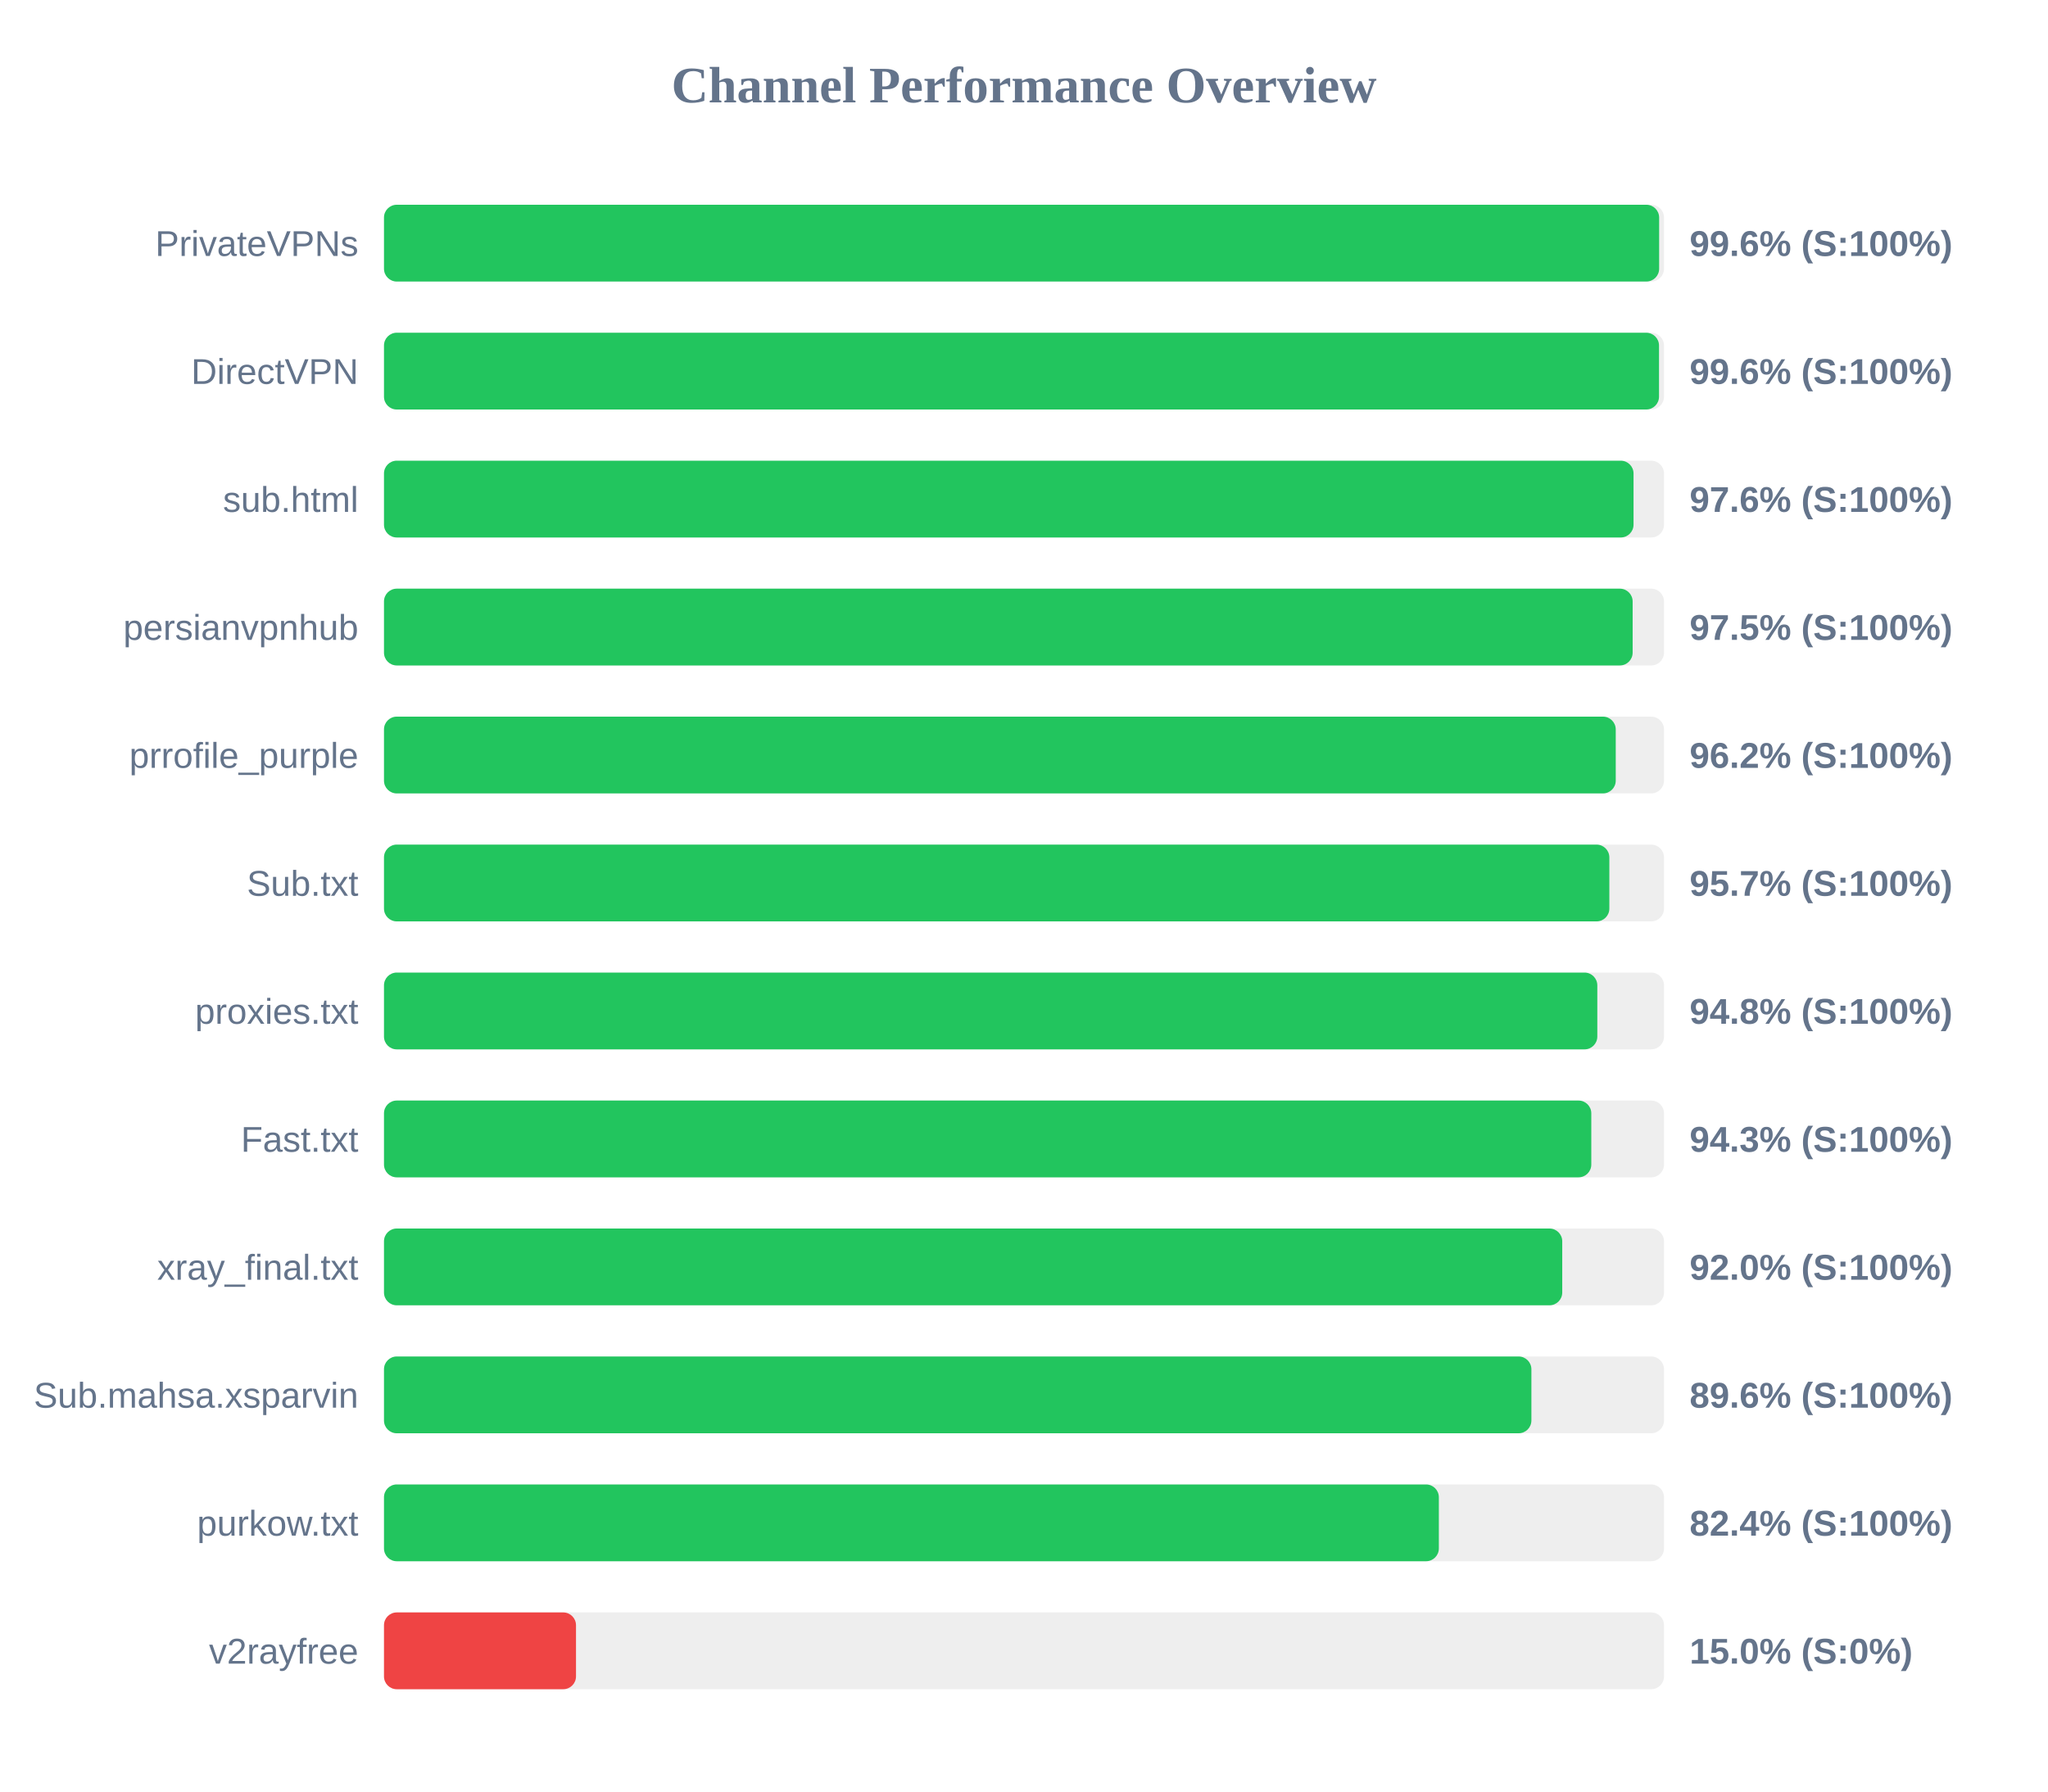
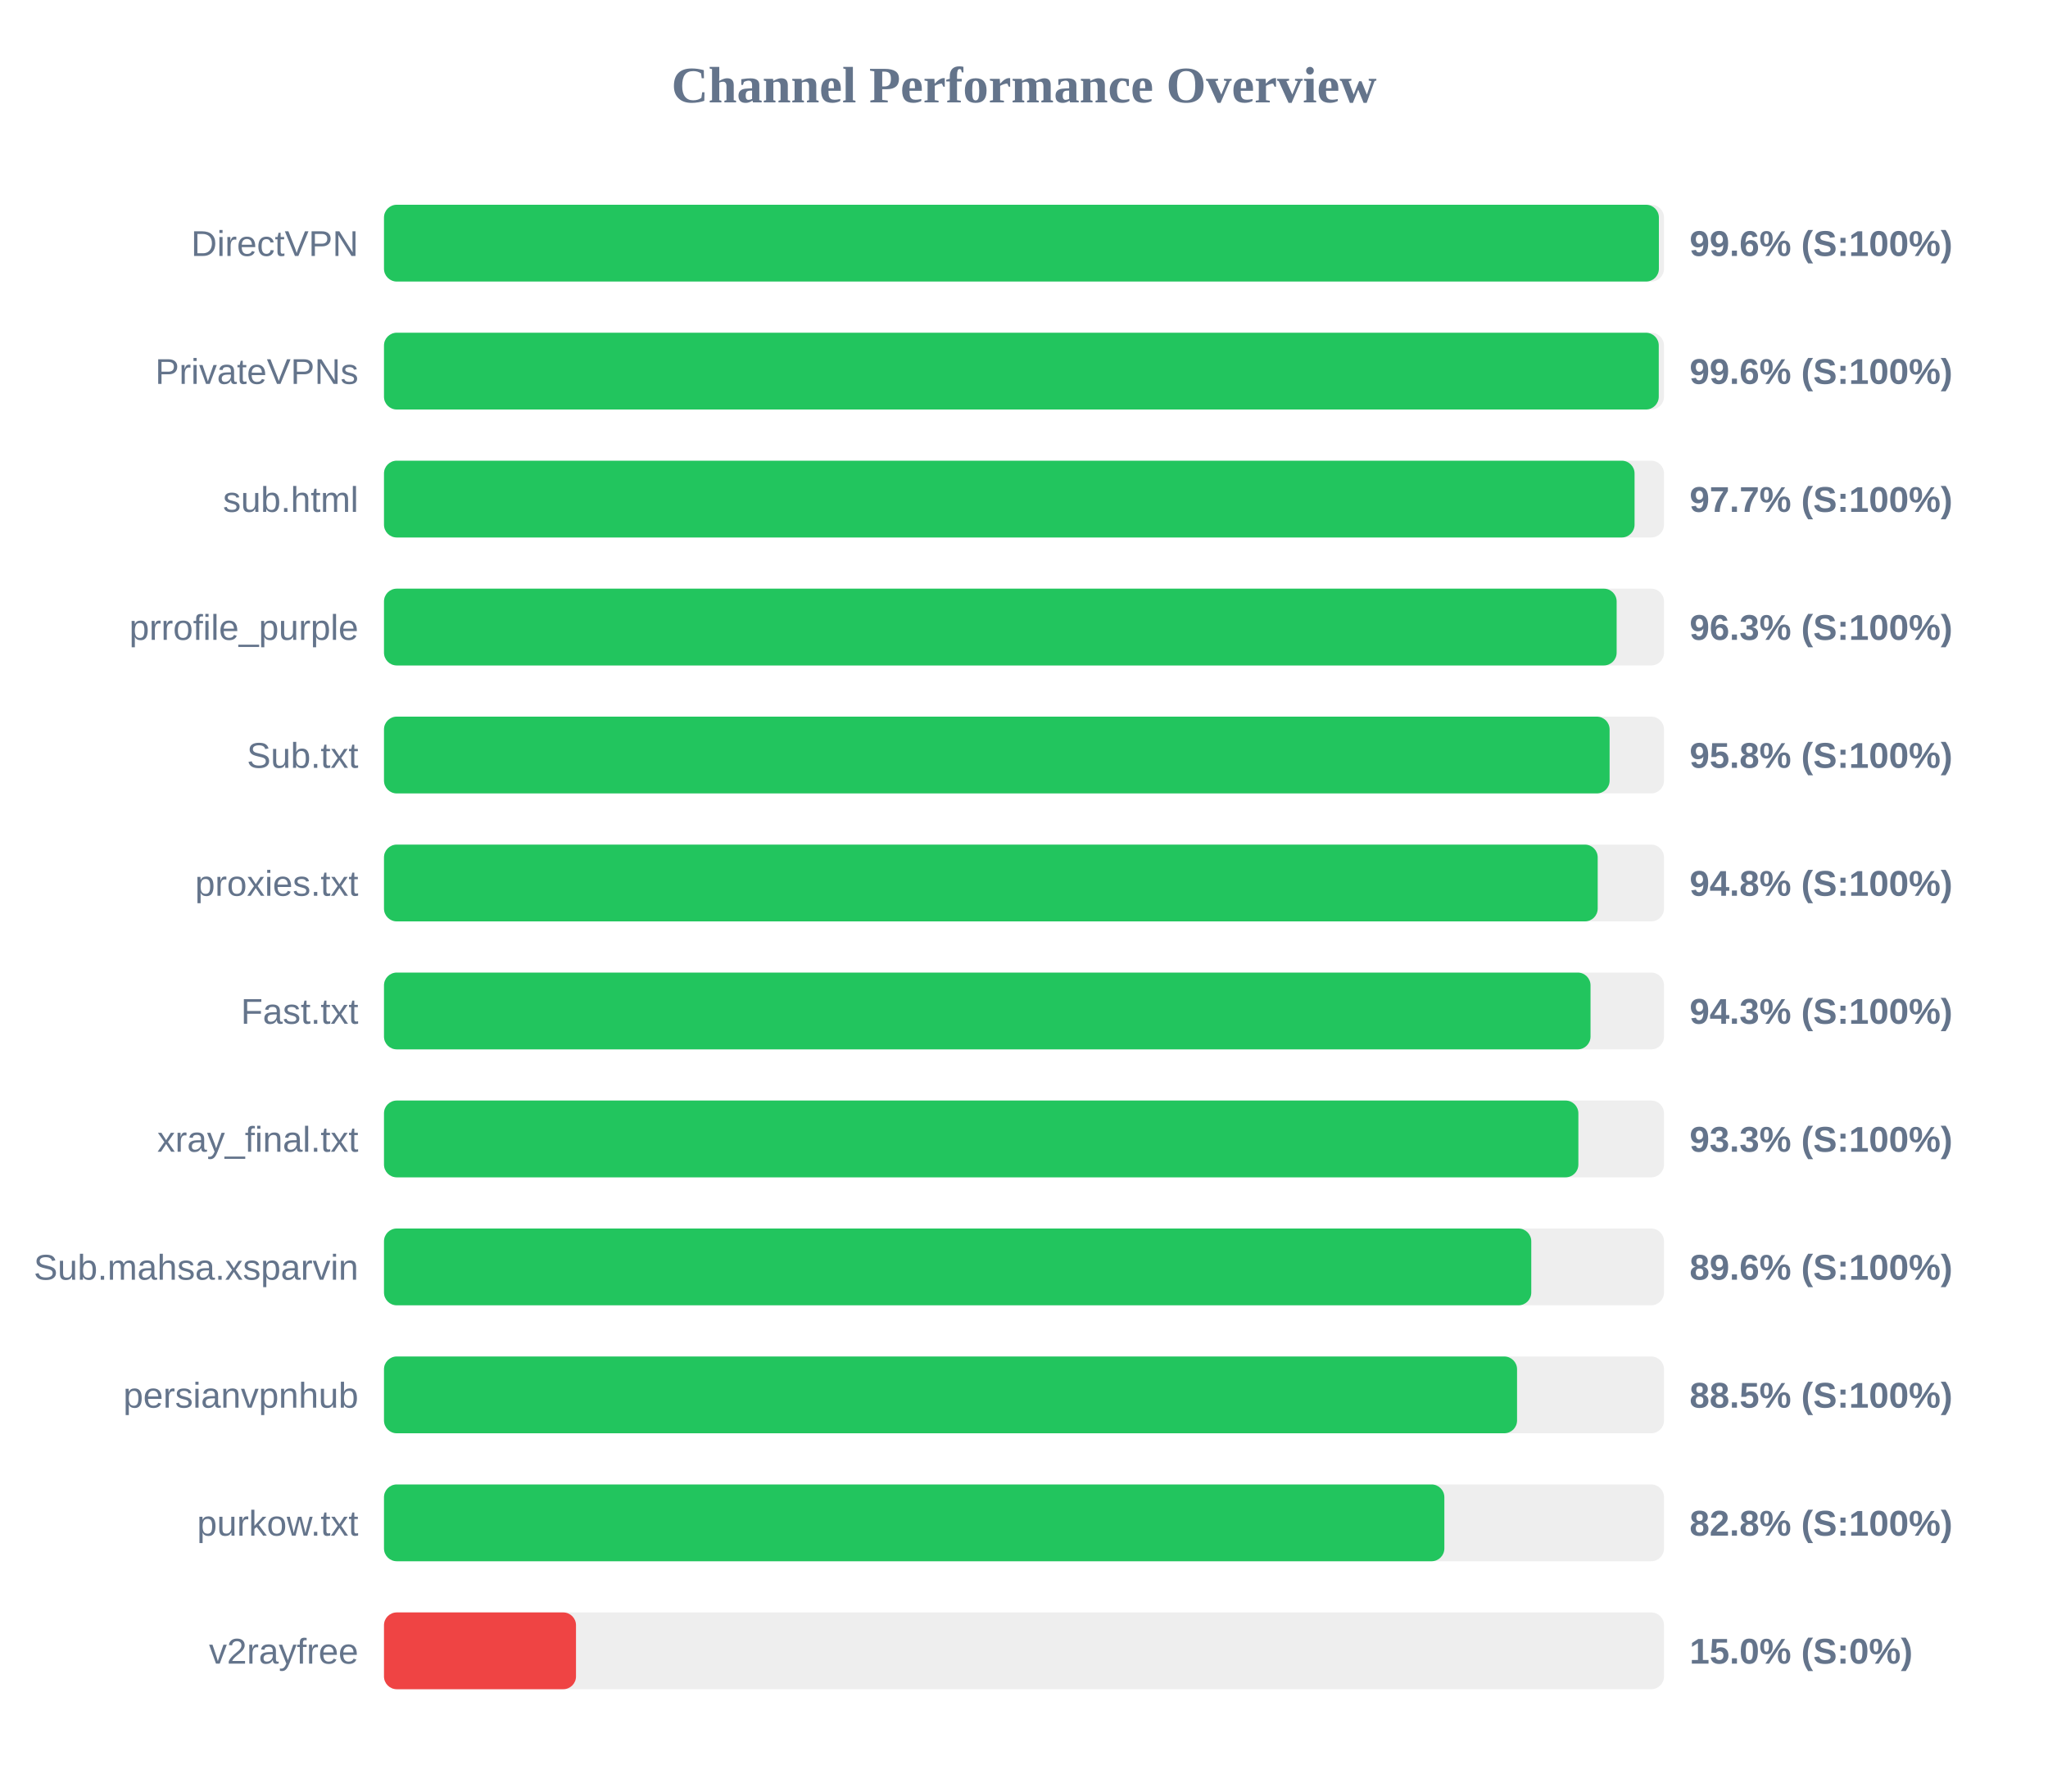
<svg xmlns="http://www.w3.org/2000/svg" width="800" height="700" version="1.1">
  <style>
        .row { font: 14px Arial; fill: #64748b; }
        .score { font: bold 14px Arial; fill: #64748b; }
    </style>
  <text x="400" y="40" text-anchor="middle" font-size="20px" font-weight="bold" fill="#64748b">Channel Performance Overview</text>
  <rect x="150" y="80" width="500" height="30" fill="#eee" rx="5" />
-   <rect x="150" y="80" width="498.1" height="30" fill="#22c55e" rx="5" />
-   <text x="140" y="100" text-anchor="end" class="row">PrivateVPNs</text>
+   <rect x="150" y="80" width="498.0" height="30" fill="#22c55e" rx="5" />
+   <text x="140" y="100" text-anchor="end" class="row">DirectVPN</text>
  <text x="660" y="100" text-anchor="start" class="score">99.6% (S:100%)</text>
  <rect x="150" y="130" width="500" height="30" fill="#eee" rx="5" />
-   <rect x="150" y="130" width="498.05" height="30" fill="#22c55e" rx="5" />
-   <text x="140" y="150" text-anchor="end" class="row">DirectVPN</text>
+   <rect x="150" y="130" width="497.95" height="30" fill="#22c55e" rx="5" />
+   <text x="140" y="150" text-anchor="end" class="row">PrivateVPNs</text>
  <text x="660" y="150" text-anchor="start" class="score">99.6% (S:100%)</text>
  <rect x="150" y="180" width="500" height="30" fill="#eee" rx="5" />
-   <rect x="150" y="180" width="488.1" height="30" fill="#22c55e" rx="5" />
+   <rect x="150" y="180" width="488.5" height="30" fill="#22c55e" rx="5" />
  <text x="140" y="200" text-anchor="end" class="row">sub.html</text>
-   <text x="660" y="200" text-anchor="start" class="score">97.6% (S:100%)</text>
+   <text x="660" y="200" text-anchor="start" class="score">97.7% (S:100%)</text>
  <rect x="150" y="230" width="500" height="30" fill="#eee" rx="5" />
-   <rect x="150" y="230" width="487.75" height="30" fill="#22c55e" rx="5" />
-   <text x="140" y="250" text-anchor="end" class="row">persianvpnhub</text>
-   <text x="660" y="250" text-anchor="start" class="score">97.5% (S:100%)</text>
+   <rect x="150" y="230" width="481.5" height="30" fill="#22c55e" rx="5" />
+   <text x="140" y="250" text-anchor="end" class="row">prrofile_purple</text>
+   <text x="660" y="250" text-anchor="start" class="score">96.3% (S:100%)</text>
  <rect x="150" y="280" width="500" height="30" fill="#eee" rx="5" />
-   <rect x="150" y="280" width="481.15" height="30" fill="#22c55e" rx="5" />
-   <text x="140" y="300" text-anchor="end" class="row">prrofile_purple</text>
-   <text x="660" y="300" text-anchor="start" class="score">96.2% (S:100%)</text>
+   <rect x="150" y="280" width="478.75" height="30" fill="#22c55e" rx="5" />
+   <text x="140" y="300" text-anchor="end" class="row">Sub.txt</text>
+   <text x="660" y="300" text-anchor="start" class="score">95.8% (S:100%)</text>
  <rect x="150" y="330" width="500" height="30" fill="#eee" rx="5" />
-   <rect x="150" y="330" width="478.65" height="30" fill="#22c55e" rx="5" />
-   <text x="140" y="350" text-anchor="end" class="row">Sub.txt</text>
-   <text x="660" y="350" text-anchor="start" class="score">95.7% (S:100%)</text>
+   <rect x="150" y="330" width="474.1" height="30" fill="#22c55e" rx="5" />
+   <text x="140" y="350" text-anchor="end" class="row">proxies.txt</text>
+   <text x="660" y="350" text-anchor="start" class="score">94.8% (S:100%)</text>
  <rect x="150" y="380" width="500" height="30" fill="#eee" rx="5" />
-   <rect x="150" y="380" width="473.95" height="30" fill="#22c55e" rx="5" />
-   <text x="140" y="400" text-anchor="end" class="row">proxies.txt</text>
-   <text x="660" y="400" text-anchor="start" class="score">94.8% (S:100%)</text>
+   <rect x="150" y="380" width="471.3" height="30" fill="#22c55e" rx="5" />
+   <text x="140" y="400" text-anchor="end" class="row">Fast.txt</text>
+   <text x="660" y="400" text-anchor="start" class="score">94.3% (S:100%)</text>
  <rect x="150" y="430" width="500" height="30" fill="#eee" rx="5" />
-   <rect x="150" y="430" width="471.6" height="30" fill="#22c55e" rx="5" />
-   <text x="140" y="450" text-anchor="end" class="row">Fast.txt</text>
-   <text x="660" y="450" text-anchor="start" class="score">94.3% (S:100%)</text>
+   <rect x="150" y="430" width="466.55" height="30" fill="#22c55e" rx="5" />
+   <text x="140" y="450" text-anchor="end" class="row">xray_final.txt</text>
+   <text x="660" y="450" text-anchor="start" class="score">93.3% (S:100%)</text>
  <rect x="150" y="480" width="500" height="30" fill="#eee" rx="5" />
-   <rect x="150" y="480" width="460.25" height="30" fill="#22c55e" rx="5" />
-   <text x="140" y="500" text-anchor="end" class="row">xray_final.txt</text>
-   <text x="660" y="500" text-anchor="start" class="score">92.0% (S:100%)</text>
+   <rect x="150" y="480" width="448.15" height="30" fill="#22c55e" rx="5" />
+   <text x="140" y="500" text-anchor="end" class="row">Sub.mahsa.xsparvin</text>
+   <text x="660" y="500" text-anchor="start" class="score">89.6% (S:100%)</text>
  <rect x="150" y="530" width="500" height="30" fill="#eee" rx="5" />
-   <rect x="150" y="530" width="448.2" height="30" fill="#22c55e" rx="5" />
-   <text x="140" y="550" text-anchor="end" class="row">Sub.mahsa.xsparvin</text>
-   <text x="660" y="550" text-anchor="start" class="score">89.6% (S:100%)</text>
+   <rect x="150" y="530" width="442.6" height="30" fill="#22c55e" rx="5" />
+   <text x="140" y="550" text-anchor="end" class="row">persianvpnhub</text>
+   <text x="660" y="550" text-anchor="start" class="score">88.5% (S:100%)</text>
  <rect x="150" y="580" width="500" height="30" fill="#eee" rx="5" />
-   <rect x="150" y="580" width="412.05" height="30" fill="#22c55e" rx="5" />
+   <rect x="150" y="580" width="414.2" height="30" fill="#22c55e" rx="5" />
  <text x="140" y="600" text-anchor="end" class="row">purkow.txt</text>
-   <text x="660" y="600" text-anchor="start" class="score">82.4% (S:100%)</text>
+   <text x="660" y="600" text-anchor="start" class="score">82.8% (S:100%)</text>
  <rect x="150" y="630" width="500" height="30" fill="#eee" rx="5" />
  <rect x="150" y="630" width="75.0" height="30" fill="#ef4444" rx="5" />
  <text x="140" y="650" text-anchor="end" class="row">v2rayfree</text>
  <text x="660" y="650" text-anchor="start" class="score">15.0% (S:0%)</text>
</svg>
